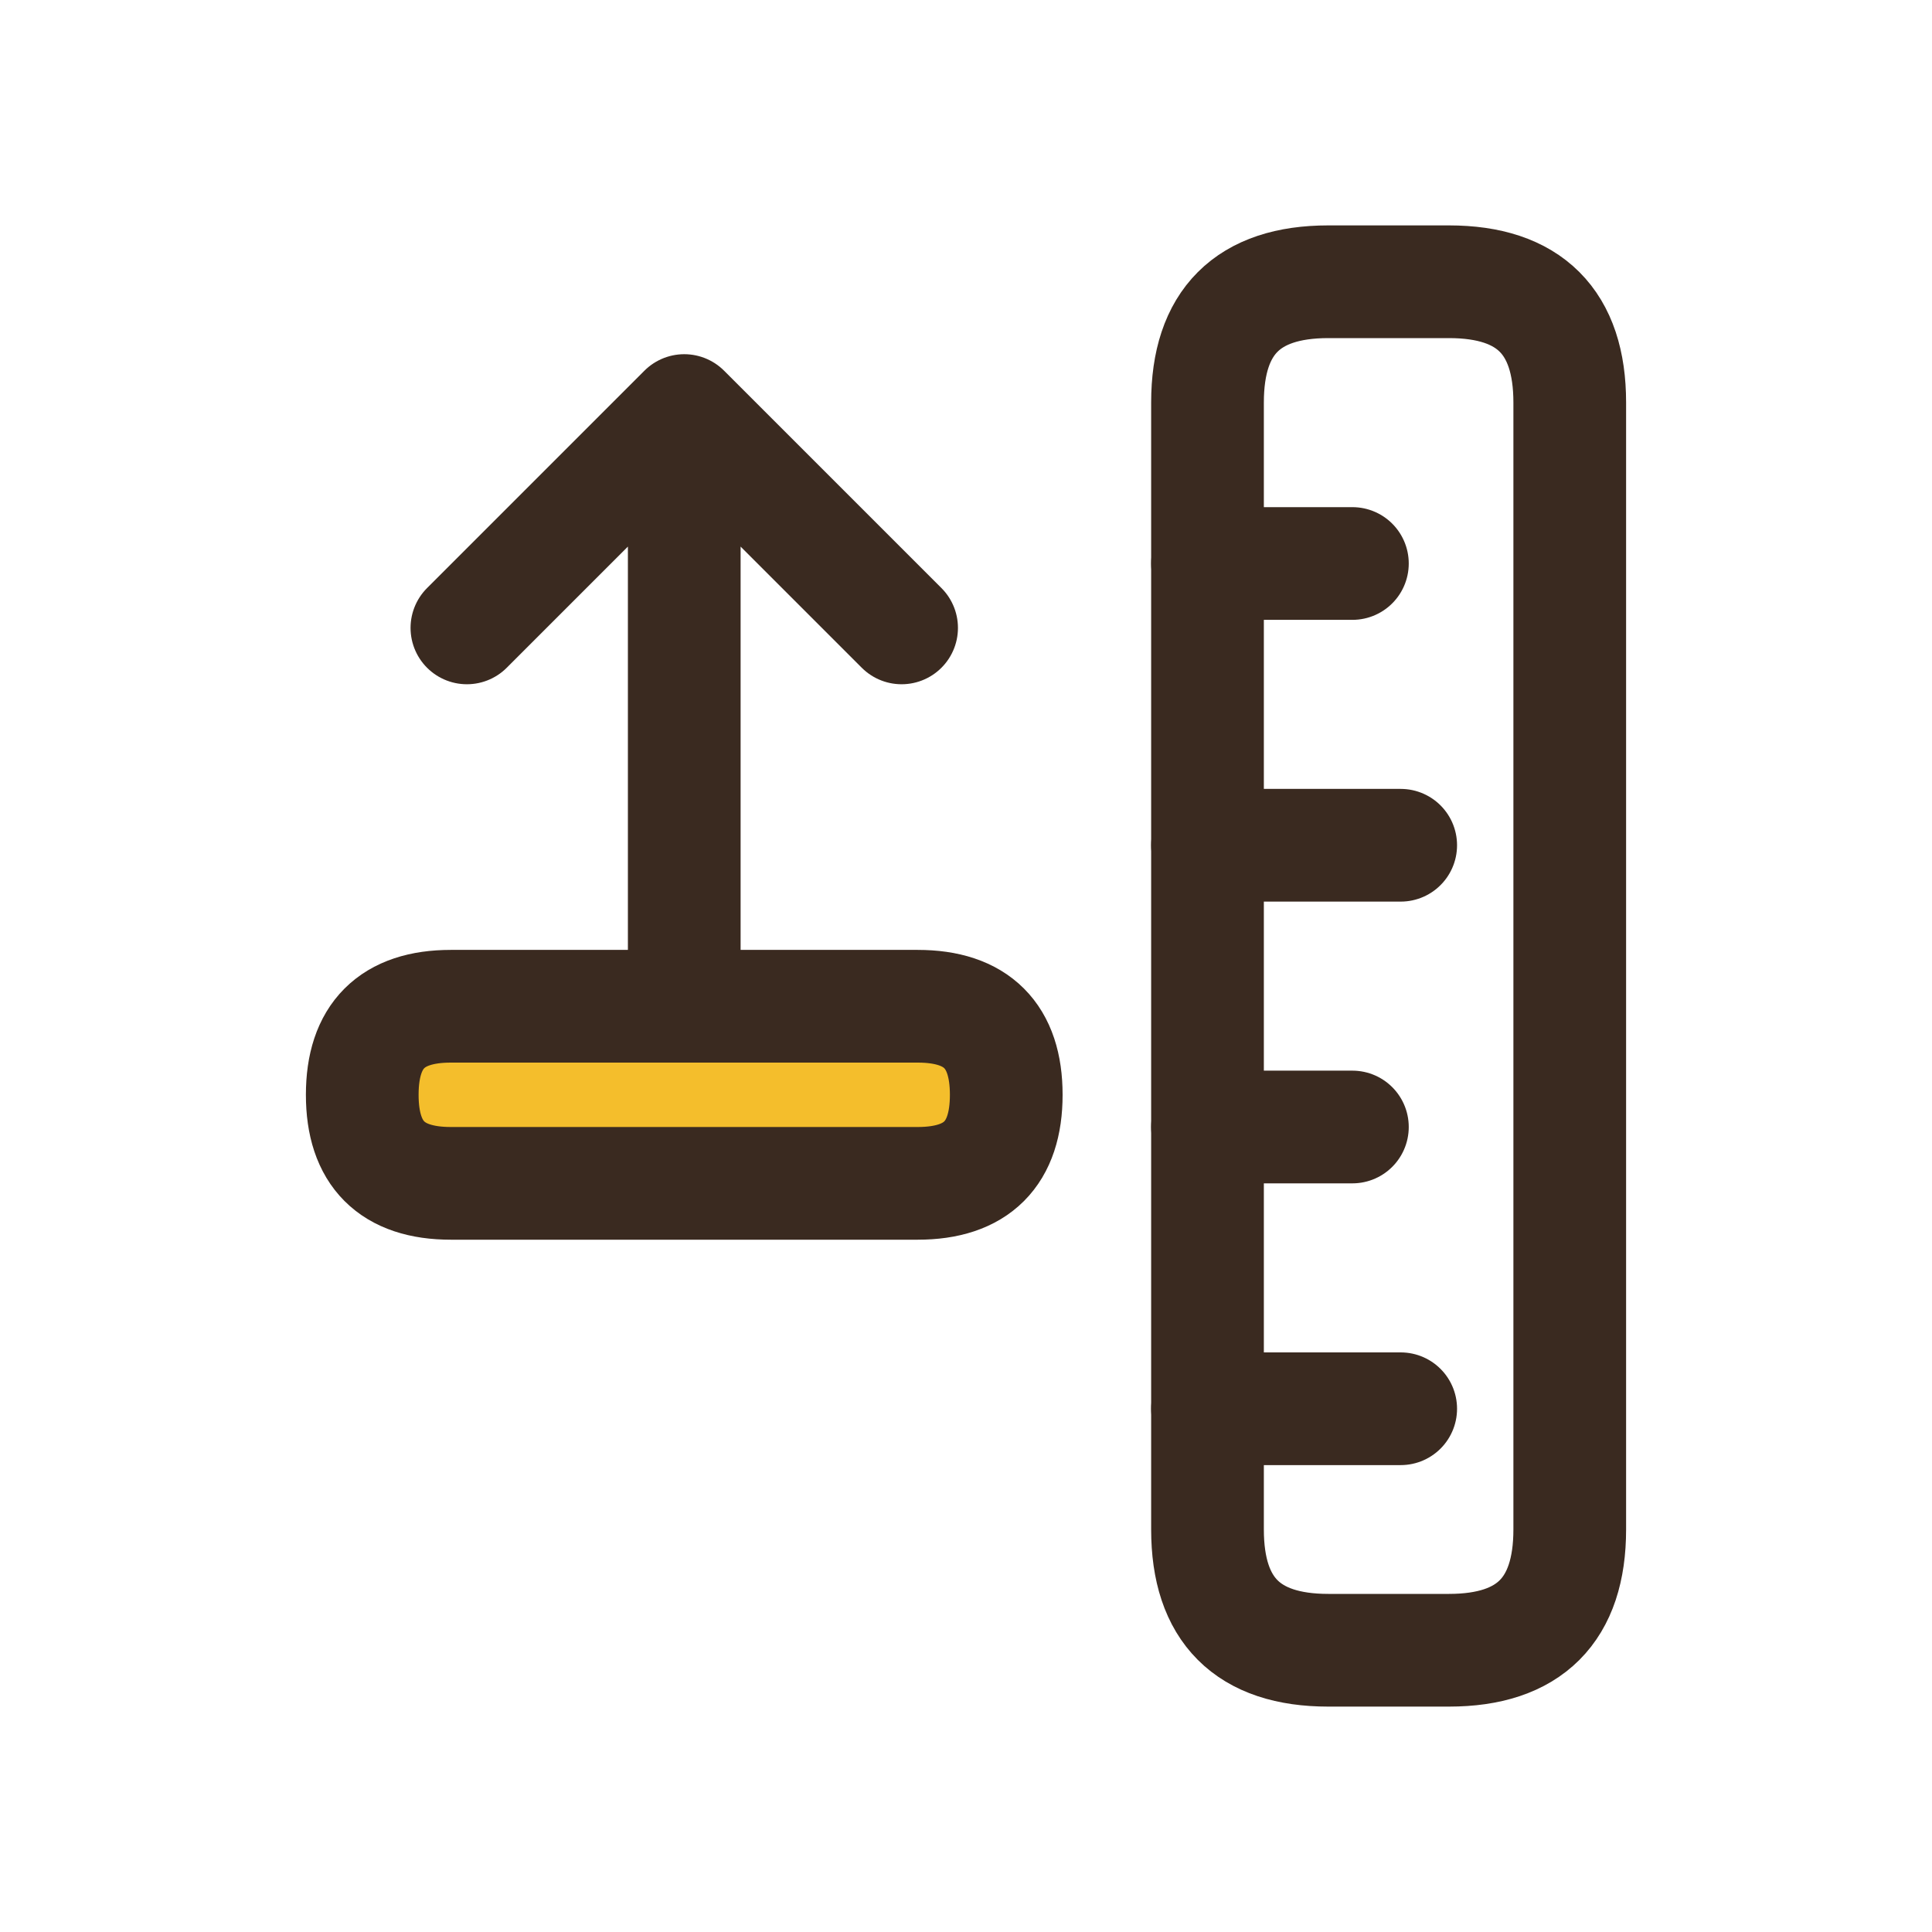
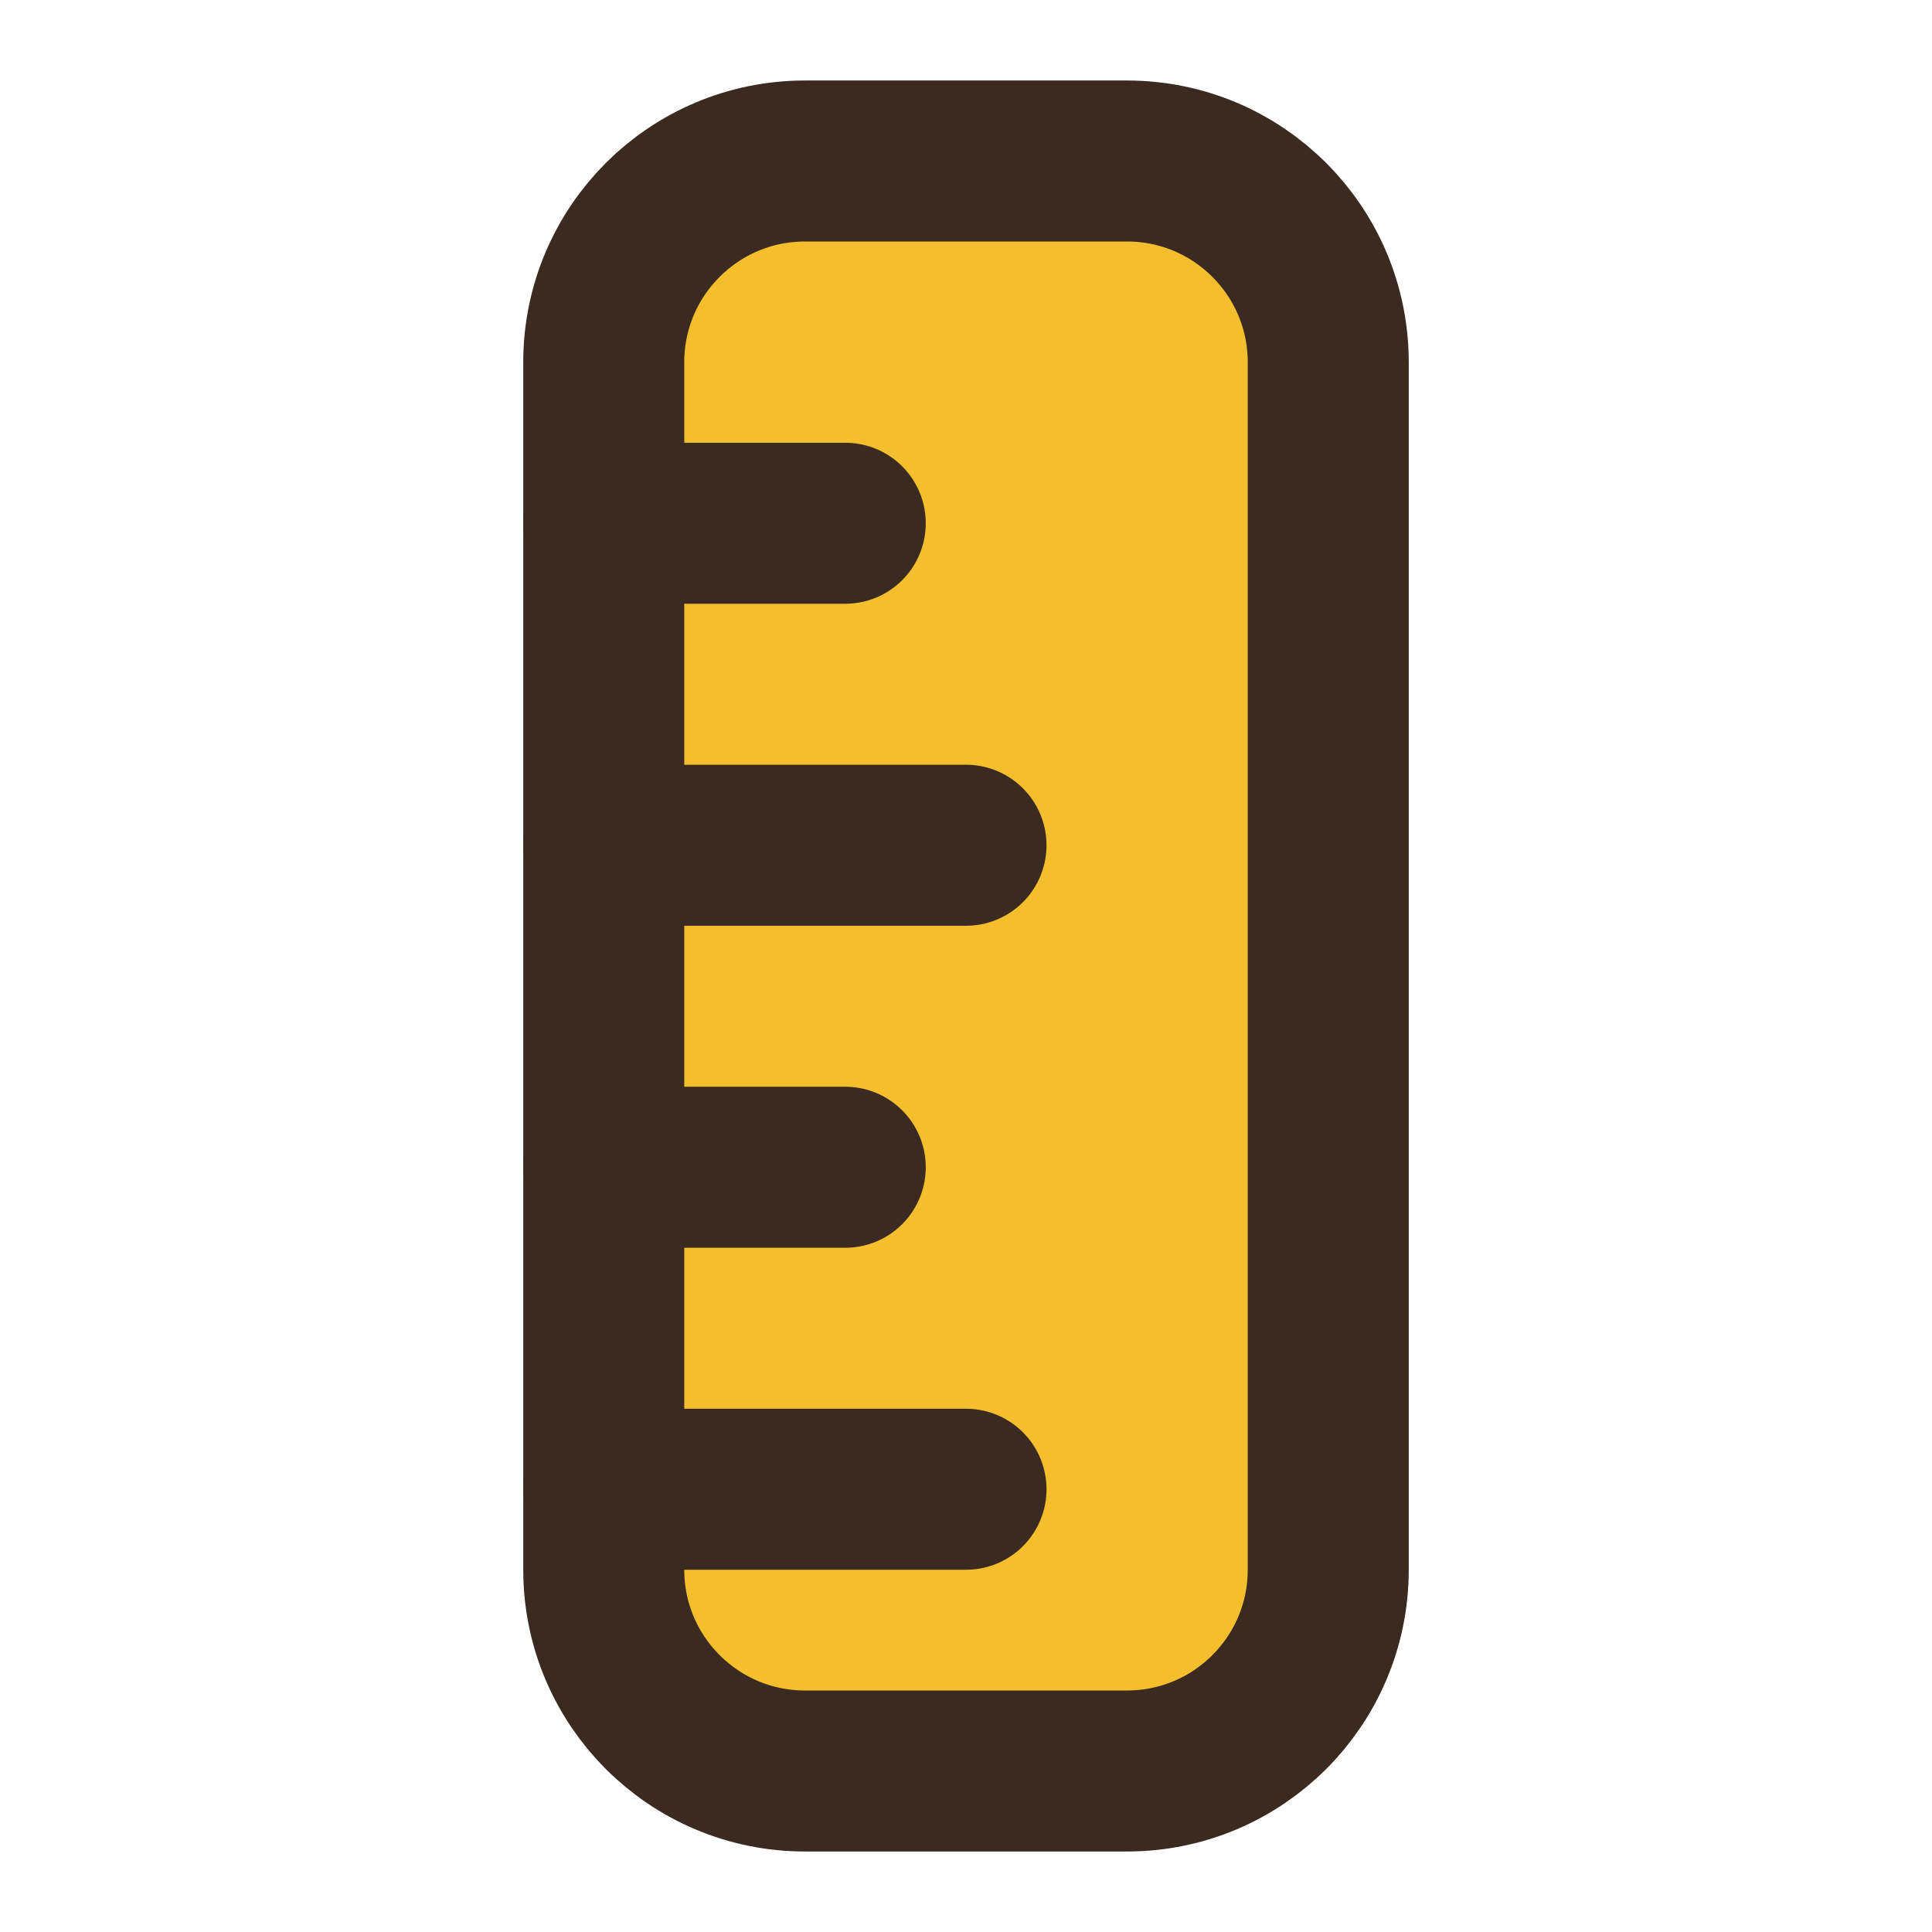
<svg xmlns="http://www.w3.org/2000/svg" viewBox="0 0 24 24" width="24" height="24">
-   <path d="M16.5 3.5H18.0Q19.5 3.5 19.5 5.0V19.0Q19.5 20.5 18.0 20.5H16.5Q15 20.5 15 19.0V5.0Q15 3.5 16.5 3.5Z" fill="none" stroke="#3A2A20" stroke-width="1.4" stroke-linecap="round" stroke-linejoin="round" />
-   <path d="M15 7h1.800M15 10.500h2.400M15 14h1.800M15 17.500h2.400" fill="none" stroke="#3A2A20" stroke-width="1.4" stroke-linecap="round" stroke-linejoin="round" />
-   <path d="M5.6 12.5H11.4Q12.5 12.5 12.5 13.6V13.6Q12.5 14.7 11.4 14.7H5.6Q4.5 14.7 4.5 13.6V13.6Q4.5 12.5 5.6 12.5Z" fill="#F4BE2C" />
-   <path d="M5.6 12.5H11.4Q12.5 12.5 12.5 13.6V13.6Q12.5 14.7 11.4 14.7H5.6Q4.5 14.7 4.5 13.6V13.6Q4.5 12.5 5.6 12.5Z" fill="none" stroke="#3A2A20" stroke-width="1.4" stroke-linecap="round" stroke-linejoin="round" />
-   <path d="M8.500 12.500V5.200M5.800 7.800l2.700-2.700 2.700 2.700" fill="none" stroke="#3A2A20" stroke-width="1.4" stroke-linecap="round" stroke-linejoin="round" />
+   <path d="M10.0 2H14.0A2.5 2.5 0 0 1 16.5 4.5V19.5A2.5 2.5 0 0 1 14.0 22H10.0A2.5 2.5 0 0 1 7.5 19.5V4.5A2.5 2.5 0 0 1 10.0 2Z" fill="#F4BE2C" />
+   <path d="M10.0 2H14.0A2.5 2.5 0 0 1 16.5 4.5V19.5A2.5 2.5 0 0 1 14.0 22H10.0A2.5 2.5 0 0 1 7.5 19.5V4.5A2.5 2.5 0 0 1 10.0 2Z" fill="none" stroke="#3A2A20" stroke-width="2" stroke-linecap="round" stroke-linejoin="round" />
+   <path d="M7.5 6.5H10.5M7.5 10.5H12M7.5 14.5H10.5M7.5 18.5H12" fill="none" stroke="#3A2A20" stroke-width="2" stroke-linecap="round" stroke-linejoin="round" />
</svg>
